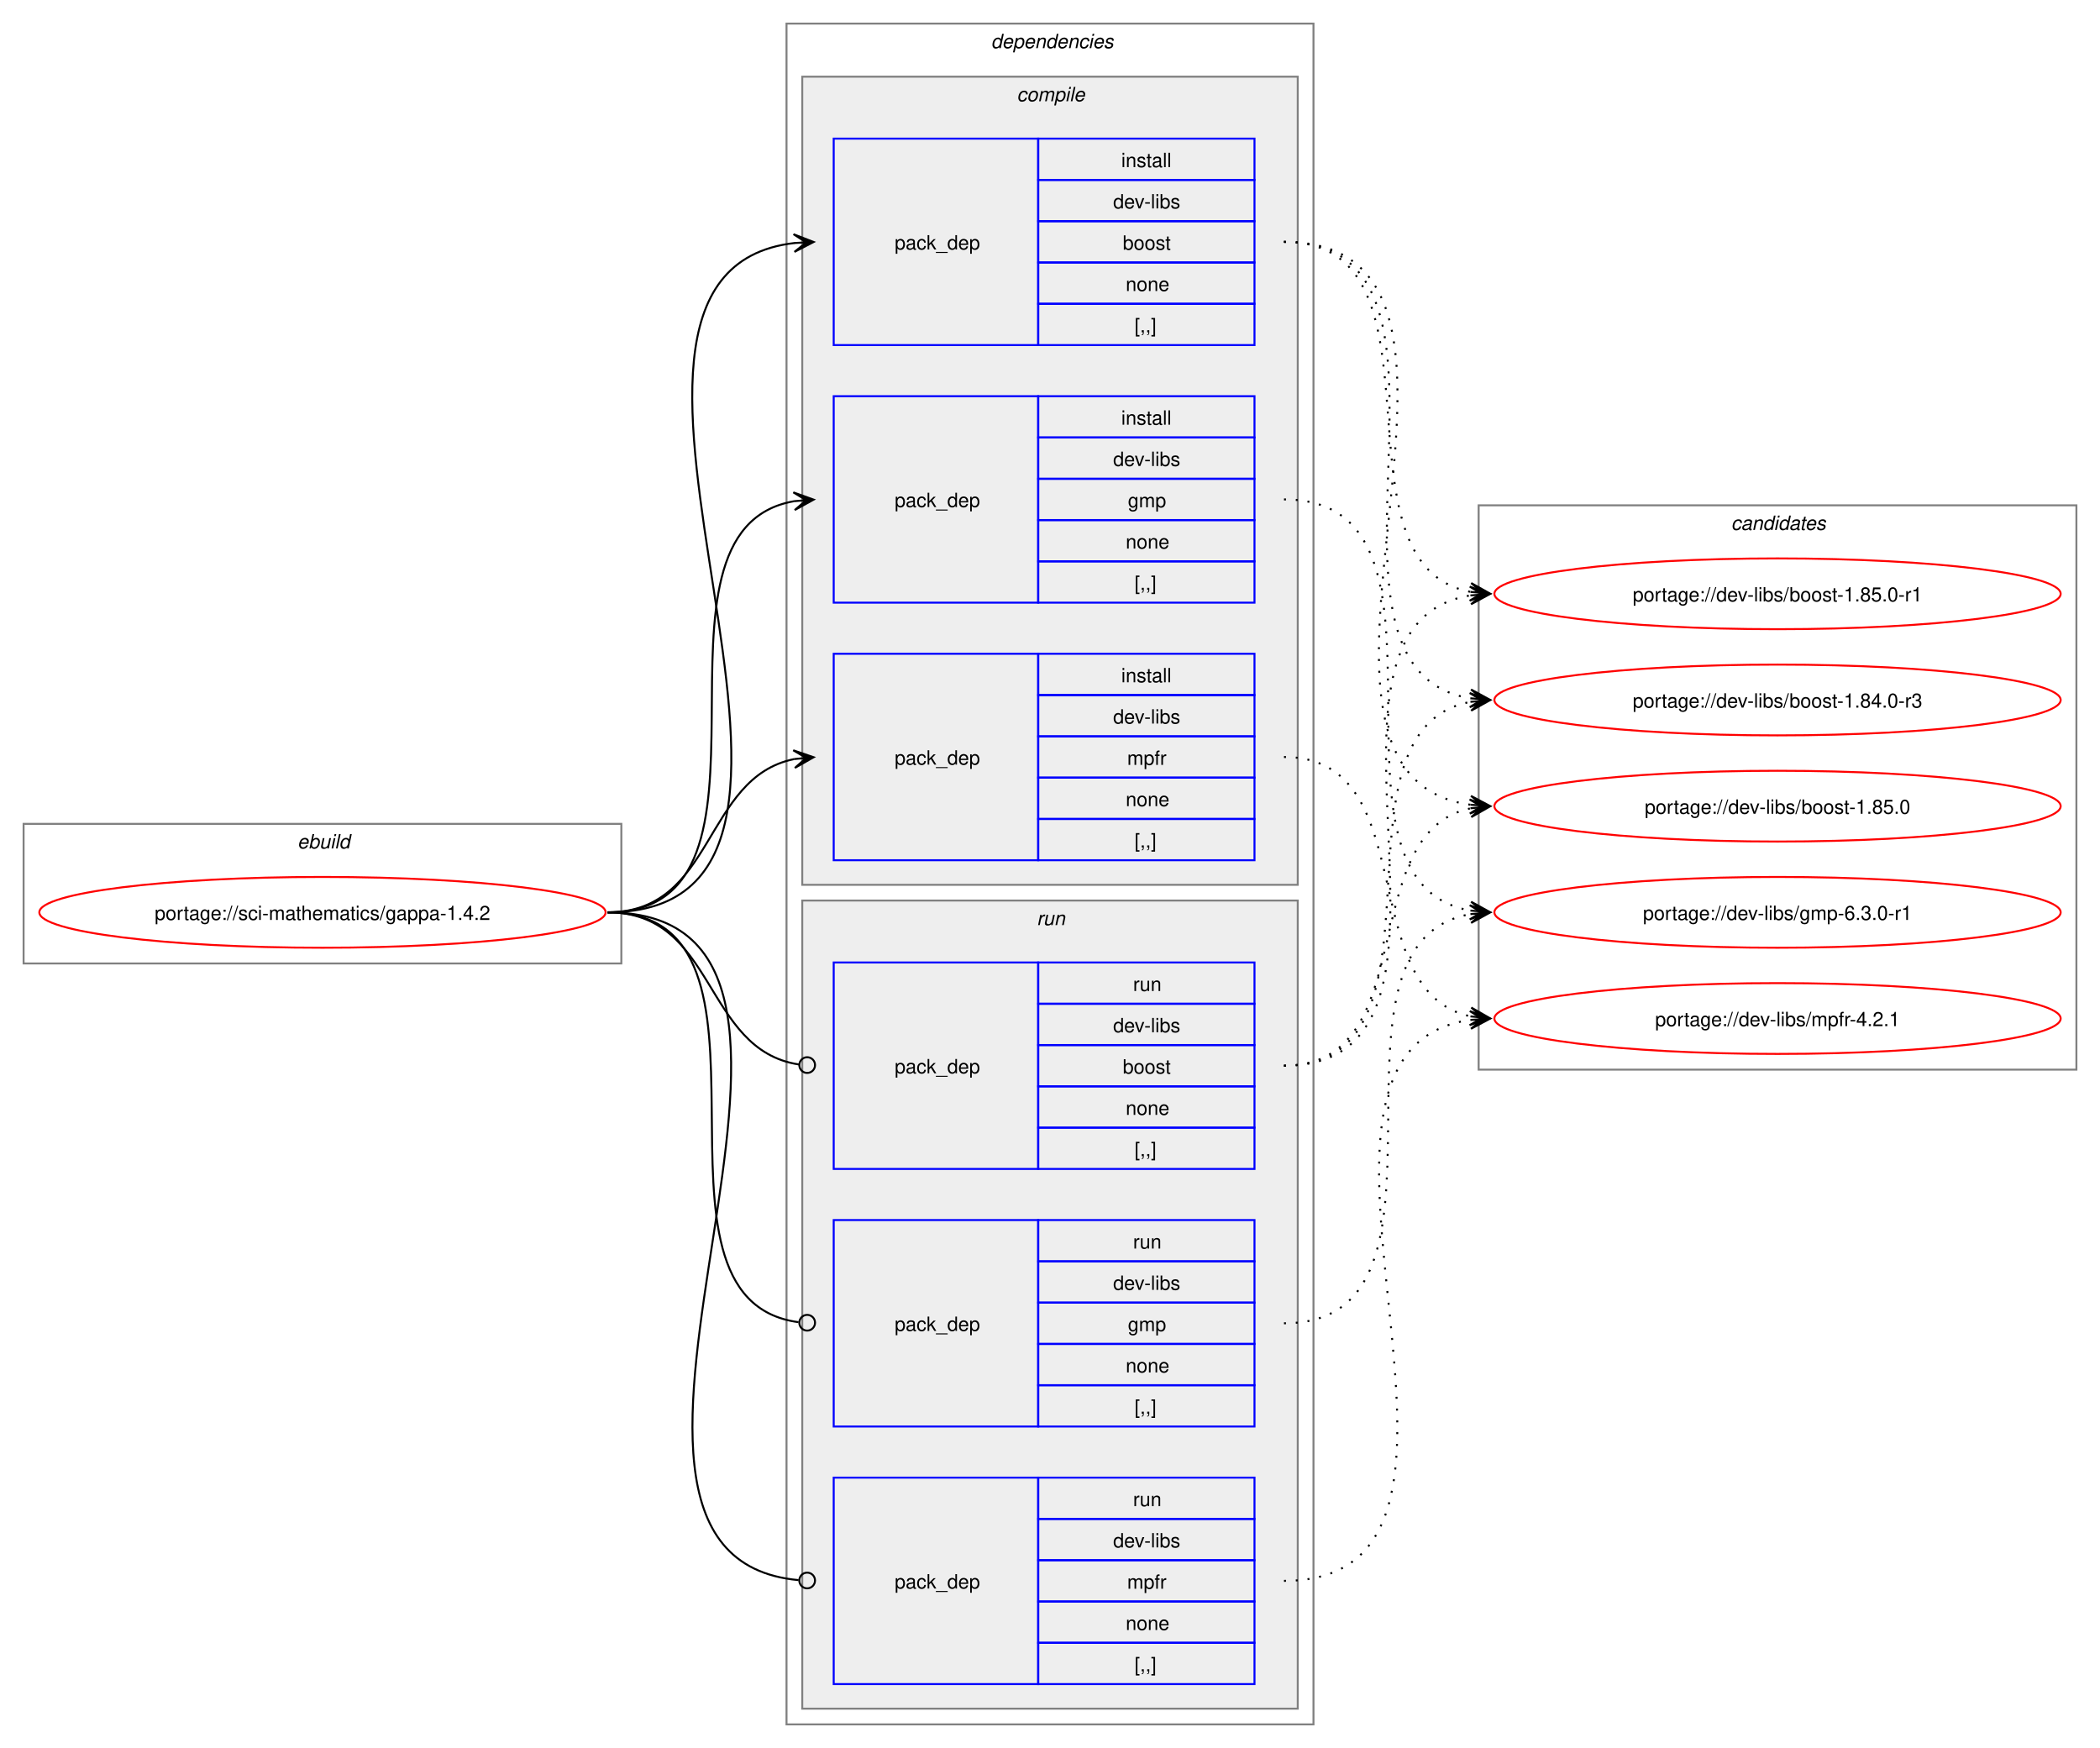
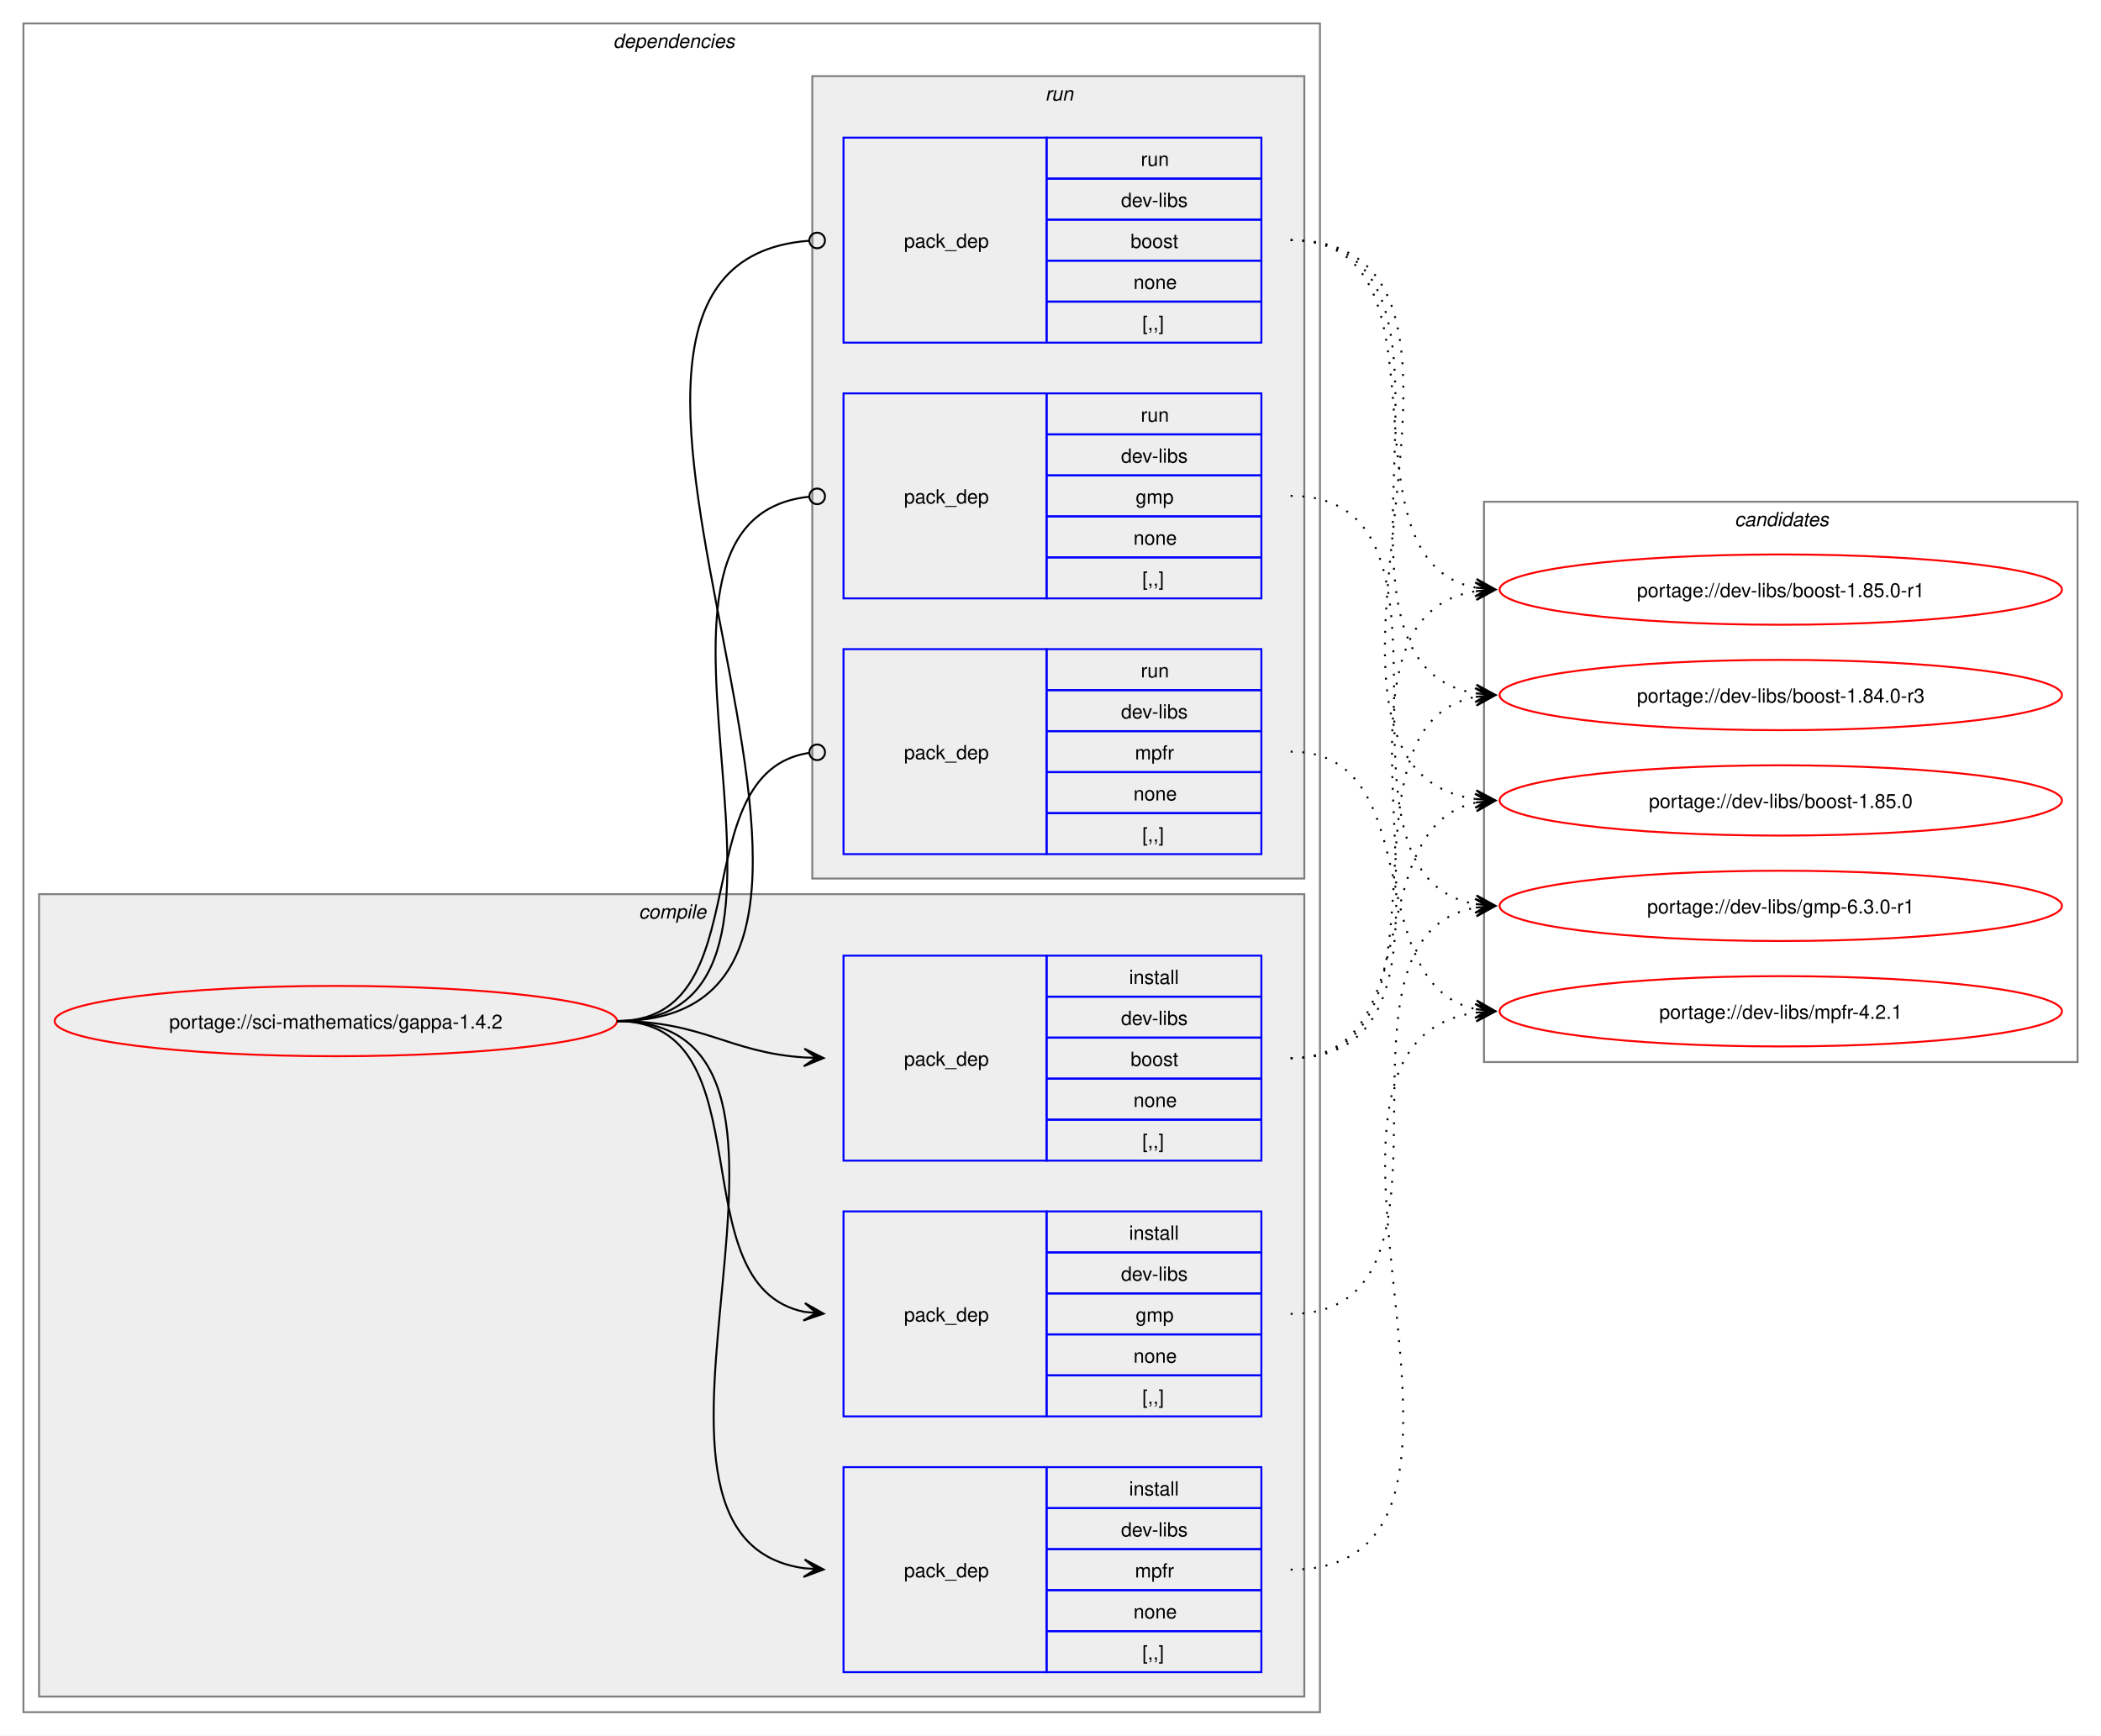
- <svg xmlns="http://www.w3.org/2000/svg" xmlns:xlink="http://www.w3.org/1999/xlink" width="1068pt" height="889pt" viewBox="0.00 0.00 1068.00 889.00">
+ <svg xmlns="http://www.w3.org/2000/svg" xmlns:xlink="http://www.w3.org/1999/xlink" width="1076pt" height="889pt" viewBox="0.00 0.00 1076.00 889.00">
  <g id="graph0" class="graph" transform="scale(1 1) rotate(0) translate(4 885)">
-     <polygon fill="white" stroke="none" points="-4,4 -4,-885 1064,-885 1064,4 -4,4" />
-     <g id="clust1" class="cluster">
-       <polygon fill="none" stroke="gray" points="8,-395 8,-466 312,-466 312,-395 8,-395" />
-       <text text-anchor="start" x="147.25" y="-453.5" font-family="Helvetica,sans-Serif" font-style="italic" font-size="10.00">ebuild</text>
-     </g>
+     <polygon fill="white" stroke="none" points="-4,4 -4,-885 1072,-885 1072,4 -4,4" />
    <g id="clust2" class="cluster">
-       <polygon fill="none" stroke="gray" points="396,-8 396,-873 664,-873 664,-8 396,-8" />
-       <text text-anchor="start" x="500" y="-860.5" font-family="Helvetica,sans-Serif" font-style="italic" font-size="10.00">dependencies</text>
+       <polygon fill="none" stroke="gray" points="8,-8 8,-873 672,-873 672,-8 8,-8" />
+       <text text-anchor="start" x="310" y="-860.5" font-family="Helvetica,sans-Serif" font-style="italic" font-size="10.00">dependencies</text>
    </g>
    <g id="clust3" class="cluster">
-       <polygon fill="#eeeeee" stroke="gray" points="404,-435 404,-846 656,-846 656,-435 404,-435" />
-       <text text-anchor="start" x="513.12" y="-833.5" font-family="Helvetica,sans-Serif" font-style="italic" font-size="10.00">compile</text>
+       <polygon fill="#eeeeee" stroke="gray" points="16,-16 16,-427 664,-427 664,-16 16,-16" />
+       <text text-anchor="start" x="323.12" y="-414.5" font-family="Helvetica,sans-Serif" font-style="italic" font-size="10.00">compile</text>
    </g>
    <g id="clust8" class="cluster">
-       <polygon fill="#eeeeee" stroke="gray" points="404,-16 404,-427 656,-427 656,-16 404,-16" />
-       <text text-anchor="start" x="523.25" y="-414.5" font-family="Helvetica,sans-Serif" font-style="italic" font-size="10.00">run</text>
+       <polygon fill="#eeeeee" stroke="gray" points="412,-435 412,-846 664,-846 664,-435 412,-435" />
+       <text text-anchor="start" x="531.25" y="-833.5" font-family="Helvetica,sans-Serif" font-style="italic" font-size="10.00">run</text>
    </g>
    <g id="clust12" class="cluster">
-       <polygon fill="none" stroke="gray" points="748,-341 748,-628 1052,-628 1052,-341 748,-341" />
-       <text text-anchor="start" x="876.38" y="-615.5" font-family="Helvetica,sans-Serif" font-style="italic" font-size="10.00">candidates</text>
+       <polygon fill="none" stroke="gray" points="756,-341 756,-628 1060,-628 1060,-341 756,-341" />
+       <text text-anchor="start" x="884.38" y="-615.5" font-family="Helvetica,sans-Serif" font-style="italic" font-size="10.00">candidates</text>
    </g>
    <g id="node1" class="node">
      <g id="a_node1">
        <a xlink:href="../sci-mathematics/gappa-1.4.2.svg" xlink:title="portage://sci-mathematics/gappa-1.4.2">
-           <ellipse fill="none" stroke="red" cx="160" cy="-421" rx="144" ry="18" />
-           <text text-anchor="middle" x="160" y="-417.12" font-family="Helvetica,sans-Serif" font-size="10.00">portage://sci-mathematics/gappa-1.4.2</text>
+           <ellipse fill="none" stroke="red" cx="168" cy="-362" rx="144" ry="18" />
+           <text text-anchor="middle" x="168" y="-358.12" font-family="Helvetica,sans-Serif" font-size="10.00">portage://sci-mathematics/gappa-1.4.2</text>
        </a>
      </g>
    </g>
    <g id="node2" class="node">
-       <polygon fill="none" stroke="blue" points="420,-709.5 420,-814.5 524,-814.5 524,-709.5 420,-709.5" />
-       <text text-anchor="start" x="451" y="-758.12" font-family="Helvetica,sans-Serif" font-size="10.00">pack_dep</text>
-       <polygon fill="none" stroke="blue" points="524,-793.5 524,-814.5 634,-814.5 634,-793.5 524,-793.5" />
-       <text text-anchor="start" x="566.25" y="-800" font-family="Helvetica,sans-Serif" font-size="10.00">install</text>
-       <polygon fill="none" stroke="blue" points="524,-772.5 524,-793.5 634,-793.5 634,-772.5 524,-772.5" />
-       <text text-anchor="start" x="562.12" y="-779" font-family="Helvetica,sans-Serif" font-size="10.00">dev-libs</text>
-       <polygon fill="none" stroke="blue" points="524,-751.5 524,-772.5 634,-772.5 634,-751.5 524,-751.5" />
-       <text text-anchor="start" x="567" y="-758" font-family="Helvetica,sans-Serif" font-size="10.00">boost</text>
-       <polygon fill="none" stroke="blue" points="524,-730.5 524,-751.5 634,-751.5 634,-730.5 524,-730.5" />
-       <text text-anchor="start" x="568.5" y="-737" font-family="Helvetica,sans-Serif" font-size="10.00">none</text>
-       <polygon fill="none" stroke="blue" points="524,-709.5 524,-730.5 634,-730.5 634,-709.5 524,-709.5" />
-       <text text-anchor="start" x="573" y="-716" font-family="Helvetica,sans-Serif" font-size="10.00">[,,]</text>
+       <polygon fill="none" stroke="blue" points="428,-290.5 428,-395.5 532,-395.5 532,-290.5 428,-290.5" />
+       <text text-anchor="start" x="459" y="-339.12" font-family="Helvetica,sans-Serif" font-size="10.00">pack_dep</text>
+       <polygon fill="none" stroke="blue" points="532,-374.5 532,-395.5 642,-395.5 642,-374.5 532,-374.5" />
+       <text text-anchor="start" x="574.25" y="-381" font-family="Helvetica,sans-Serif" font-size="10.00">install</text>
+       <polygon fill="none" stroke="blue" points="532,-353.5 532,-374.5 642,-374.5 642,-353.5 532,-353.5" />
+       <text text-anchor="start" x="570.12" y="-360" font-family="Helvetica,sans-Serif" font-size="10.00">dev-libs</text>
+       <polygon fill="none" stroke="blue" points="532,-332.5 532,-353.5 642,-353.5 642,-332.5 532,-332.5" />
+       <text text-anchor="start" x="575" y="-339" font-family="Helvetica,sans-Serif" font-size="10.00">boost</text>
+       <polygon fill="none" stroke="blue" points="532,-311.5 532,-332.5 642,-332.5 642,-311.5 532,-311.5" />
+       <text text-anchor="start" x="576.5" y="-318" font-family="Helvetica,sans-Serif" font-size="10.00">none</text>
+       <polygon fill="none" stroke="blue" points="532,-290.5 532,-311.5 642,-311.5 642,-290.5 532,-290.5" />
+       <text text-anchor="start" x="581" y="-297" font-family="Helvetica,sans-Serif" font-size="10.00">[,,]</text>
    </g>
    <g id="edge1" class="edge">
-       <path fill="none" stroke="black" d="M305,-421C459.83,-421 262.39,-745.55 400.03,-761.4" />
-       <polygon fill="black" stroke="black" points="409.78,-761.93 399.55,-765.88 406.01,-761.73 399.8,-761.39 399.8,-761.39 399.8,-761.39 406.01,-761.73 400.04,-756.89 409.78,-761.93" />
+       <path fill="none" stroke="black" d="M312,-362C356.34,-362 368.74,-345.99 407.84,-343.36" />
+       <polygon fill="black" stroke="black" points="417.78,-343.04 407.93,-347.86 414,-343.16 407.79,-343.36 407.79,-343.36 407.79,-343.36 414,-343.16 407.64,-338.87 417.78,-343.04" />
    </g>
    <g id="node3" class="node">
-       <polygon fill="none" stroke="blue" points="420,-578.5 420,-683.5 524,-683.5 524,-578.5 420,-578.5" />
-       <text text-anchor="start" x="451" y="-627.12" font-family="Helvetica,sans-Serif" font-size="10.00">pack_dep</text>
-       <polygon fill="none" stroke="blue" points="524,-662.5 524,-683.5 634,-683.5 634,-662.5 524,-662.5" />
-       <text text-anchor="start" x="566.25" y="-669" font-family="Helvetica,sans-Serif" font-size="10.00">install</text>
-       <polygon fill="none" stroke="blue" points="524,-641.5 524,-662.5 634,-662.5 634,-641.5 524,-641.5" />
-       <text text-anchor="start" x="562.12" y="-648" font-family="Helvetica,sans-Serif" font-size="10.00">dev-libs</text>
-       <polygon fill="none" stroke="blue" points="524,-620.5 524,-641.5 634,-641.5 634,-620.5 524,-620.5" />
-       <text text-anchor="start" x="569.62" y="-627" font-family="Helvetica,sans-Serif" font-size="10.00">gmp</text>
-       <polygon fill="none" stroke="blue" points="524,-599.5 524,-620.5 634,-620.5 634,-599.5 524,-599.5" />
-       <text text-anchor="start" x="568.5" y="-606" font-family="Helvetica,sans-Serif" font-size="10.00">none</text>
-       <polygon fill="none" stroke="blue" points="524,-578.5 524,-599.5 634,-599.5 634,-578.5 524,-578.5" />
-       <text text-anchor="start" x="573" y="-585" font-family="Helvetica,sans-Serif" font-size="10.00">[,,]</text>
+       <polygon fill="none" stroke="blue" points="428,-159.5 428,-264.5 532,-264.5 532,-159.5 428,-159.5" />
+       <text text-anchor="start" x="459" y="-208.12" font-family="Helvetica,sans-Serif" font-size="10.00">pack_dep</text>
+       <polygon fill="none" stroke="blue" points="532,-243.5 532,-264.5 642,-264.5 642,-243.5 532,-243.5" />
+       <text text-anchor="start" x="574.25" y="-250" font-family="Helvetica,sans-Serif" font-size="10.00">install</text>
+       <polygon fill="none" stroke="blue" points="532,-222.5 532,-243.5 642,-243.5 642,-222.5 532,-222.5" />
+       <text text-anchor="start" x="570.12" y="-229" font-family="Helvetica,sans-Serif" font-size="10.00">dev-libs</text>
+       <polygon fill="none" stroke="blue" points="532,-201.5 532,-222.5 642,-222.5 642,-201.5 532,-201.5" />
+       <text text-anchor="start" x="577.62" y="-208" font-family="Helvetica,sans-Serif" font-size="10.00">gmp</text>
+       <polygon fill="none" stroke="blue" points="532,-180.5 532,-201.5 642,-201.5 642,-180.5 532,-180.5" />
+       <text text-anchor="start" x="576.5" y="-187" font-family="Helvetica,sans-Serif" font-size="10.00">none</text>
+       <polygon fill="none" stroke="blue" points="532,-159.5 532,-180.5 642,-180.5 642,-159.5 532,-159.5" />
+       <text text-anchor="start" x="581" y="-166" font-family="Helvetica,sans-Serif" font-size="10.00">[,,]</text>
    </g>
    <g id="edge2" class="edge">
-       <path fill="none" stroke="black" d="M305,-421C405.57,-421 314,-615.31 399.94,-630.11" />
-       <polygon fill="black" stroke="black" points="409.79,-630.9 399.46,-634.59 406.02,-630.6 399.82,-630.1 399.82,-630.1 399.82,-630.1 406.02,-630.6 400.18,-625.61 409.79,-630.9" />
+       <path fill="none" stroke="black" d="M312,-362C389.89,-362 342.32,-226.29 407.96,-213.04" />
+       <polygon fill="black" stroke="black" points="417.79,-212.11 408.25,-217.53 414.02,-212.47 407.83,-213.05 407.83,-213.05 407.83,-213.05 414.02,-212.47 407.41,-208.57 417.79,-212.11" />
    </g>
    <g id="node4" class="node">
-       <polygon fill="none" stroke="blue" points="420,-447.5 420,-552.5 524,-552.5 524,-447.5 420,-447.5" />
-       <text text-anchor="start" x="451" y="-496.12" font-family="Helvetica,sans-Serif" font-size="10.00">pack_dep</text>
-       <polygon fill="none" stroke="blue" points="524,-531.5 524,-552.5 634,-552.5 634,-531.5 524,-531.5" />
-       <text text-anchor="start" x="566.25" y="-538" font-family="Helvetica,sans-Serif" font-size="10.00">install</text>
-       <polygon fill="none" stroke="blue" points="524,-510.5 524,-531.5 634,-531.5 634,-510.5 524,-510.5" />
-       <text text-anchor="start" x="562.12" y="-517" font-family="Helvetica,sans-Serif" font-size="10.00">dev-libs</text>
-       <polygon fill="none" stroke="blue" points="524,-489.5 524,-510.5 634,-510.5 634,-489.5 524,-489.5" />
-       <text text-anchor="start" x="569.25" y="-496" font-family="Helvetica,sans-Serif" font-size="10.00">mpfr</text>
-       <polygon fill="none" stroke="blue" points="524,-468.5 524,-489.5 634,-489.5 634,-468.5 524,-468.5" />
-       <text text-anchor="start" x="568.5" y="-475" font-family="Helvetica,sans-Serif" font-size="10.00">none</text>
-       <polygon fill="none" stroke="blue" points="524,-447.5 524,-468.5 634,-468.5 634,-447.5 524,-447.5" />
-       <text text-anchor="start" x="573" y="-454" font-family="Helvetica,sans-Serif" font-size="10.00">[,,]</text>
+       <polygon fill="none" stroke="blue" points="428,-28.5 428,-133.5 532,-133.5 532,-28.5 428,-28.5" />
+       <text text-anchor="start" x="459" y="-77.12" font-family="Helvetica,sans-Serif" font-size="10.00">pack_dep</text>
+       <polygon fill="none" stroke="blue" points="532,-112.5 532,-133.5 642,-133.5 642,-112.5 532,-112.5" />
+       <text text-anchor="start" x="574.25" y="-119" font-family="Helvetica,sans-Serif" font-size="10.00">install</text>
+       <polygon fill="none" stroke="blue" points="532,-91.5 532,-112.5 642,-112.5 642,-91.5 532,-91.5" />
+       <text text-anchor="start" x="570.12" y="-98" font-family="Helvetica,sans-Serif" font-size="10.00">dev-libs</text>
+       <polygon fill="none" stroke="blue" points="532,-70.5 532,-91.5 642,-91.5 642,-70.5 532,-70.5" />
+       <text text-anchor="start" x="577.25" y="-77" font-family="Helvetica,sans-Serif" font-size="10.00">mpfr</text>
+       <polygon fill="none" stroke="blue" points="532,-49.5 532,-70.5 642,-70.5 642,-49.5 532,-49.5" />
+       <text text-anchor="start" x="576.5" y="-56" font-family="Helvetica,sans-Serif" font-size="10.00">none</text>
+       <polygon fill="none" stroke="blue" points="532,-28.5 532,-49.5 642,-49.5 642,-28.5 532,-28.5" />
+       <text text-anchor="start" x="581" y="-35" font-family="Helvetica,sans-Serif" font-size="10.00">[,,]</text>
    </g>
    <g id="edge3" class="edge">
-       <path fill="none" stroke="black" d="M305,-421C359.74,-421 353.49,-489.57 399.89,-498.94" />
-       <polygon fill="black" stroke="black" points="409.79,-499.88 399.41,-503.42 406.02,-499.53 399.83,-498.94 399.83,-498.94 399.83,-498.94 406.02,-499.53 400.26,-494.46 409.79,-499.88" />
+       <path fill="none" stroke="black" d="M312,-362C441.72,-362 294.5,-97.22 408,-81.71" />
+       <polygon fill="black" stroke="black" points="417.78,-81.08 408.09,-86.21 414.01,-81.32 407.8,-81.72 407.8,-81.72 407.8,-81.72 414.01,-81.32 407.52,-77.23 417.78,-81.08" />
    </g>
    <g id="node5" class="node">
-       <polygon fill="none" stroke="blue" points="420,-290.5 420,-395.5 524,-395.5 524,-290.5 420,-290.5" />
-       <text text-anchor="start" x="451" y="-339.12" font-family="Helvetica,sans-Serif" font-size="10.00">pack_dep</text>
-       <polygon fill="none" stroke="blue" points="524,-374.5 524,-395.5 634,-395.5 634,-374.5 524,-374.5" />
-       <text text-anchor="start" x="572.25" y="-381" font-family="Helvetica,sans-Serif" font-size="10.00">run</text>
-       <polygon fill="none" stroke="blue" points="524,-353.5 524,-374.5 634,-374.5 634,-353.5 524,-353.5" />
-       <text text-anchor="start" x="562.12" y="-360" font-family="Helvetica,sans-Serif" font-size="10.00">dev-libs</text>
-       <polygon fill="none" stroke="blue" points="524,-332.5 524,-353.5 634,-353.5 634,-332.5 524,-332.5" />
-       <text text-anchor="start" x="567" y="-339" font-family="Helvetica,sans-Serif" font-size="10.00">boost</text>
-       <polygon fill="none" stroke="blue" points="524,-311.5 524,-332.5 634,-332.5 634,-311.5 524,-311.5" />
-       <text text-anchor="start" x="568.5" y="-318" font-family="Helvetica,sans-Serif" font-size="10.00">none</text>
-       <polygon fill="none" stroke="blue" points="524,-290.5 524,-311.5 634,-311.5 634,-290.5 524,-290.5" />
-       <text text-anchor="start" x="573" y="-297" font-family="Helvetica,sans-Serif" font-size="10.00">[,,]</text>
+       <polygon fill="none" stroke="blue" points="428,-709.5 428,-814.5 532,-814.5 532,-709.5 428,-709.5" />
+       <text text-anchor="start" x="459" y="-758.12" font-family="Helvetica,sans-Serif" font-size="10.00">pack_dep</text>
+       <polygon fill="none" stroke="blue" points="532,-793.5 532,-814.5 642,-814.5 642,-793.5 532,-793.5" />
+       <text text-anchor="start" x="580.25" y="-800" font-family="Helvetica,sans-Serif" font-size="10.00">run</text>
+       <polygon fill="none" stroke="blue" points="532,-772.5 532,-793.5 642,-793.5 642,-772.5 532,-772.5" />
+       <text text-anchor="start" x="570.12" y="-779" font-family="Helvetica,sans-Serif" font-size="10.00">dev-libs</text>
+       <polygon fill="none" stroke="blue" points="532,-751.5 532,-772.5 642,-772.5 642,-751.5 532,-751.5" />
+       <text text-anchor="start" x="575" y="-758" font-family="Helvetica,sans-Serif" font-size="10.00">boost</text>
+       <polygon fill="none" stroke="blue" points="532,-730.5 532,-751.5 642,-751.5 642,-730.5 532,-730.5" />
+       <text text-anchor="start" x="576.5" y="-737" font-family="Helvetica,sans-Serif" font-size="10.00">none</text>
+       <polygon fill="none" stroke="blue" points="532,-709.5 532,-730.5 642,-730.5 642,-709.5 532,-709.5" />
+       <text text-anchor="start" x="581" y="-716" font-family="Helvetica,sans-Serif" font-size="10.00">[,,]</text>
    </g>
    <g id="edge4" class="edge">
-       <path fill="none" stroke="black" d="M305,-421C360.41,-421 353.47,-351.01 402.31,-343.63" />
-       <ellipse fill="none" stroke="black" cx="406.51" cy="-343.32" rx="4" ry="4" />
+       <path fill="none" stroke="black" d="M312,-362C492.97,-362 243.52,-748.83 410.2,-761.67" />
+       <ellipse fill="none" stroke="black" cx="414.5" cy="-761.83" rx="4" ry="4" />
    </g>
    <g id="node6" class="node">
-       <polygon fill="none" stroke="blue" points="420,-159.5 420,-264.5 524,-264.5 524,-159.5 420,-159.5" />
-       <text text-anchor="start" x="451" y="-208.12" font-family="Helvetica,sans-Serif" font-size="10.00">pack_dep</text>
-       <polygon fill="none" stroke="blue" points="524,-243.5 524,-264.5 634,-264.5 634,-243.5 524,-243.5" />
-       <text text-anchor="start" x="572.25" y="-250" font-family="Helvetica,sans-Serif" font-size="10.00">run</text>
-       <polygon fill="none" stroke="blue" points="524,-222.5 524,-243.5 634,-243.5 634,-222.5 524,-222.5" />
-       <text text-anchor="start" x="562.12" y="-229" font-family="Helvetica,sans-Serif" font-size="10.00">dev-libs</text>
-       <polygon fill="none" stroke="blue" points="524,-201.5 524,-222.5 634,-222.5 634,-201.5 524,-201.5" />
-       <text text-anchor="start" x="569.62" y="-208" font-family="Helvetica,sans-Serif" font-size="10.00">gmp</text>
-       <polygon fill="none" stroke="blue" points="524,-180.5 524,-201.5 634,-201.5 634,-180.5 524,-180.5" />
-       <text text-anchor="start" x="568.5" y="-187" font-family="Helvetica,sans-Serif" font-size="10.00">none</text>
-       <polygon fill="none" stroke="blue" points="524,-159.5 524,-180.5 634,-180.5 634,-159.5 524,-159.5" />
-       <text text-anchor="start" x="573" y="-166" font-family="Helvetica,sans-Serif" font-size="10.00">[,,]</text>
+       <polygon fill="none" stroke="blue" points="428,-578.5 428,-683.5 532,-683.5 532,-578.5 428,-578.5" />
+       <text text-anchor="start" x="459" y="-627.12" font-family="Helvetica,sans-Serif" font-size="10.00">pack_dep</text>
+       <polygon fill="none" stroke="blue" points="532,-662.5 532,-683.5 642,-683.5 642,-662.5 532,-662.5" />
+       <text text-anchor="start" x="580.25" y="-669" font-family="Helvetica,sans-Serif" font-size="10.00">run</text>
+       <polygon fill="none" stroke="blue" points="532,-641.5 532,-662.5 642,-662.5 642,-641.5 532,-641.5" />
+       <text text-anchor="start" x="570.12" y="-648" font-family="Helvetica,sans-Serif" font-size="10.00">dev-libs</text>
+       <polygon fill="none" stroke="blue" points="532,-620.5 532,-641.5 642,-641.5 642,-620.5 532,-620.5" />
+       <text text-anchor="start" x="577.62" y="-627" font-family="Helvetica,sans-Serif" font-size="10.00">gmp</text>
+       <polygon fill="none" stroke="blue" points="532,-599.5 532,-620.5 642,-620.5 642,-599.5 532,-599.5" />
+       <text text-anchor="start" x="576.5" y="-606" font-family="Helvetica,sans-Serif" font-size="10.00">none</text>
+       <polygon fill="none" stroke="blue" points="532,-578.5 532,-599.5 642,-599.5 642,-578.5 532,-578.5" />
+       <text text-anchor="start" x="581" y="-585" font-family="Helvetica,sans-Serif" font-size="10.00">[,,]</text>
    </g>
    <g id="edge5" class="edge">
-       <path fill="none" stroke="black" d="M305,-421C406,-421 312.85,-224.46 402.1,-212.56" />
-       <ellipse fill="none" stroke="black" cx="406.51" cy="-212.28" rx="4" ry="4" />
+       <path fill="none" stroke="black" d="M312,-362C437.53,-362 297.51,-618.03 410.07,-630.53" />
+       <ellipse fill="none" stroke="black" cx="414.51" cy="-630.76" rx="4" ry="4" />
    </g>
    <g id="node7" class="node">
-       <polygon fill="none" stroke="blue" points="420,-28.5 420,-133.5 524,-133.5 524,-28.5 420,-28.5" />
-       <text text-anchor="start" x="451" y="-77.12" font-family="Helvetica,sans-Serif" font-size="10.00">pack_dep</text>
-       <polygon fill="none" stroke="blue" points="524,-112.5 524,-133.5 634,-133.5 634,-112.5 524,-112.5" />
-       <text text-anchor="start" x="572.25" y="-119" font-family="Helvetica,sans-Serif" font-size="10.00">run</text>
-       <polygon fill="none" stroke="blue" points="524,-91.5 524,-112.5 634,-112.5 634,-91.5 524,-91.5" />
-       <text text-anchor="start" x="562.12" y="-98" font-family="Helvetica,sans-Serif" font-size="10.00">dev-libs</text>
-       <polygon fill="none" stroke="blue" points="524,-70.5 524,-91.5 634,-91.5 634,-70.5 524,-70.5" />
-       <text text-anchor="start" x="569.25" y="-77" font-family="Helvetica,sans-Serif" font-size="10.00">mpfr</text>
-       <polygon fill="none" stroke="blue" points="524,-49.5 524,-70.5 634,-70.5 634,-49.5 524,-49.5" />
-       <text text-anchor="start" x="568.5" y="-56" font-family="Helvetica,sans-Serif" font-size="10.00">none</text>
-       <polygon fill="none" stroke="blue" points="524,-28.5 524,-49.5 634,-49.5 634,-28.5 524,-28.5" />
-       <text text-anchor="start" x="573" y="-35" font-family="Helvetica,sans-Serif" font-size="10.00">[,,]</text>
+       <polygon fill="none" stroke="blue" points="428,-447.5 428,-552.5 532,-552.5 532,-447.5 428,-447.5" />
+       <text text-anchor="start" x="459" y="-496.12" font-family="Helvetica,sans-Serif" font-size="10.00">pack_dep</text>
+       <polygon fill="none" stroke="blue" points="532,-531.5 532,-552.5 642,-552.5 642,-531.5 532,-531.5" />
+       <text text-anchor="start" x="580.25" y="-538" font-family="Helvetica,sans-Serif" font-size="10.00">run</text>
+       <polygon fill="none" stroke="blue" points="532,-510.5 532,-531.5 642,-531.5 642,-510.5 532,-510.5" />
+       <text text-anchor="start" x="570.12" y="-517" font-family="Helvetica,sans-Serif" font-size="10.00">dev-libs</text>
+       <polygon fill="none" stroke="blue" points="532,-489.5 532,-510.5 642,-510.5 642,-489.5 532,-489.5" />
+       <text text-anchor="start" x="577.25" y="-496" font-family="Helvetica,sans-Serif" font-size="10.00">mpfr</text>
+       <polygon fill="none" stroke="blue" points="532,-468.5 532,-489.5 642,-489.5 642,-468.5 532,-468.5" />
+       <text text-anchor="start" x="576.5" y="-475" font-family="Helvetica,sans-Serif" font-size="10.00">none</text>
+       <polygon fill="none" stroke="blue" points="532,-447.5 532,-468.5 642,-468.5 642,-447.5 532,-447.5" />
+       <text text-anchor="start" x="581" y="-454" font-family="Helvetica,sans-Serif" font-size="10.00">[,,]</text>
    </g>
    <g id="edge6" class="edge">
-       <path fill="none" stroke="black" d="M305,-421C460.19,-421 260.8,-94.15 402.14,-81.38" />
-       <ellipse fill="none" stroke="black" cx="406.5" cy="-81.19" rx="4" ry="4" />
+       <path fill="none" stroke="black" d="M312,-362C386.43,-362 345.13,-488.91 410.07,-499.32" />
+       <ellipse fill="none" stroke="black" cx="414.51" cy="-499.66" rx="4" ry="4" />
    </g>
    <g id="node8" class="node">
      <g id="a_node8">
        <a xlink:href="../dev-libs/boost-1.84.0-r3.svg" xlink:title="portage://dev-libs/boost-1.84.0-r3">
-           <ellipse fill="none" stroke="red" cx="900" cy="-529" rx="144" ry="18" />
-           <text text-anchor="middle" x="900" y="-525.12" font-family="Helvetica,sans-Serif" font-size="10.00">portage://dev-libs/boost-1.84.0-r3</text>
+           <ellipse fill="none" stroke="red" cx="908" cy="-529" rx="144" ry="18" />
+           <text text-anchor="middle" x="908" y="-525.12" font-family="Helvetica,sans-Serif" font-size="10.00">portage://dev-libs/boost-1.84.0-r3</text>
        </a>
      </g>
    </g>
    <g id="edge7" class="edge">
-       <path fill="none" stroke="black" stroke-dasharray="1,5" d="M649,-762C758.77,-762 649.49,-545.09 743.85,-529.84" />
-       <polygon fill="black" stroke="black" points="753.79,-529.09 744.15,-534.33 750.01,-529.38 743.81,-529.85 743.81,-529.85 743.81,-529.85 750.01,-529.38 743.47,-525.36 753.79,-529.09" />
+       <path fill="none" stroke="black" stroke-dasharray="1,5" d="M657,-343C748.25,-343 674.46,-514.06 752.17,-528.09" />
+       <polygon fill="black" stroke="black" points="761.79,-528.9 751.44,-532.54 758.02,-528.58 751.82,-528.06 751.82,-528.06 751.82,-528.06 758.02,-528.58 752.2,-523.57 761.79,-528.9" />
    </g>
    <g id="node9" class="node">
      <g id="a_node9">
        <a xlink:href="../dev-libs/boost-1.85.0.svg" xlink:title="portage://dev-libs/boost-1.85.0">
-           <ellipse fill="none" stroke="red" cx="900" cy="-475" rx="144" ry="18" />
-           <text text-anchor="middle" x="900" y="-471.12" font-family="Helvetica,sans-Serif" font-size="10.00">portage://dev-libs/boost-1.85.0</text>
+           <ellipse fill="none" stroke="red" cx="908" cy="-475" rx="144" ry="18" />
+           <text text-anchor="middle" x="908" y="-471.12" font-family="Helvetica,sans-Serif" font-size="10.00">portage://dev-libs/boost-1.85.0</text>
        </a>
      </g>
    </g>
    <g id="edge8" class="edge">
-       <path fill="none" stroke="black" stroke-dasharray="1,5" d="M649,-762C780.99,-762 628.49,-491.57 743.81,-475.72" />
-       <polygon fill="black" stroke="black" points="753.78,-475.08 744.1,-480.22 750.01,-475.32 743.81,-475.73 743.81,-475.73 743.81,-475.73 750.01,-475.32 743.51,-471.23 753.78,-475.08" />
+       <path fill="none" stroke="black" stroke-dasharray="1,5" d="M657,-343C728.27,-343 692.12,-461.45 752.06,-473.94" />
+       <polygon fill="black" stroke="black" points="761.79,-474.88 751.4,-478.39 758.02,-474.52 751.83,-473.92 751.83,-473.92 751.83,-473.92 758.02,-474.52 752.27,-469.44 761.79,-474.88" />
    </g>
    <g id="node10" class="node">
      <g id="a_node10">
        <a xlink:href="../dev-libs/boost-1.85.0-r1.svg" xlink:title="portage://dev-libs/boost-1.85.0-r1">
-           <ellipse fill="none" stroke="red" cx="900" cy="-583" rx="144" ry="18" />
-           <text text-anchor="middle" x="900" y="-579.12" font-family="Helvetica,sans-Serif" font-size="10.00">portage://dev-libs/boost-1.85.0-r1</text>
+           <ellipse fill="none" stroke="red" cx="908" cy="-583" rx="144" ry="18" />
+           <text text-anchor="middle" x="908" y="-579.12" font-family="Helvetica,sans-Serif" font-size="10.00">portage://dev-libs/boost-1.85.0-r1</text>
        </a>
      </g>
    </g>
    <g id="edge9" class="edge">
-       <path fill="none" stroke="black" stroke-dasharray="1,5" d="M649,-762C737.49,-762 669.01,-598.05 744,-583.96" />
-       <polygon fill="black" stroke="black" points="753.79,-583.11 744.22,-588.46 750.02,-583.44 743.82,-583.98 743.82,-583.98 743.82,-583.98 750.02,-583.44 743.43,-579.5 753.79,-583.11" />
+       <path fill="none" stroke="black" stroke-dasharray="1,5" d="M657,-343C769.62,-343 654.8,-566.87 751.88,-582.18" />
+       <polygon fill="black" stroke="black" points="761.78,-582.91 751.48,-586.66 758.01,-582.63 751.81,-582.17 751.81,-582.17 751.81,-582.17 758.01,-582.63 752.14,-577.69 761.78,-582.91" />
    </g>
    <g id="node11" class="node">
      <g id="a_node11">
        <a xlink:href="../dev-libs/gmp-6.3.0-r1.svg" xlink:title="portage://dev-libs/gmp-6.3.0-r1">
-           <ellipse fill="none" stroke="red" cx="900" cy="-421" rx="144" ry="18" />
-           <text text-anchor="middle" x="900" y="-417.12" font-family="Helvetica,sans-Serif" font-size="10.00">portage://dev-libs/gmp-6.3.0-r1</text>
+           <ellipse fill="none" stroke="red" cx="908" cy="-421" rx="144" ry="18" />
+           <text text-anchor="middle" x="908" y="-417.12" font-family="Helvetica,sans-Serif" font-size="10.00">portage://dev-libs/gmp-6.3.0-r1</text>
        </a>
      </g>
    </g>
    <g id="edge10" class="edge">
-       <path fill="none" stroke="black" stroke-dasharray="1,5" d="M649,-631C749.57,-631 658,-436.69 743.94,-421.89" />
-       <polygon fill="black" stroke="black" points="753.79,-421.1 744.18,-426.39 750.02,-421.4 743.82,-421.9 743.82,-421.9 743.82,-421.9 750.02,-421.4 743.46,-417.41 753.79,-421.1" />
+       <path fill="none" stroke="black" stroke-dasharray="1,5" d="M657,-212C757.19,-212 666.34,-405.38 751.98,-420.11" />
+       <polygon fill="black" stroke="black" points="761.79,-420.9 751.46,-424.59 758.02,-420.6 751.82,-420.1 751.82,-420.1 751.82,-420.1 758.02,-420.6 752.18,-415.62 761.79,-420.9" />
    </g>
    <g id="node12" class="node">
      <g id="a_node12">
        <a xlink:href="../dev-libs/mpfr-4.2.1.svg" xlink:title="portage://dev-libs/mpfr-4.2.1">
-           <ellipse fill="none" stroke="red" cx="900" cy="-367" rx="144" ry="18" />
-           <text text-anchor="middle" x="900" y="-363.12" font-family="Helvetica,sans-Serif" font-size="10.00">portage://dev-libs/mpfr-4.2.1</text>
+           <ellipse fill="none" stroke="red" cx="908" cy="-367" rx="144" ry="18" />
+           <text text-anchor="middle" x="908" y="-363.12" font-family="Helvetica,sans-Serif" font-size="10.00">portage://dev-libs/mpfr-4.2.1</text>
        </a>
      </g>
    </g>
    <g id="edge11" class="edge">
-       <path fill="none" stroke="black" stroke-dasharray="1,5" d="M649,-500C720.6,-500 683.84,-380.66 744.01,-368.07" />
-       <polygon fill="black" stroke="black" points="753.79,-367.12 744.27,-372.57 750.02,-367.48 743.83,-368.09 743.83,-368.09 743.83,-368.09 750.02,-367.48 743.4,-363.61 753.79,-367.12" />
+       <path fill="none" stroke="black" stroke-dasharray="1,5" d="M657,-81C788.59,-81 636.86,-350.49 751.84,-366.28" />
+       <polygon fill="black" stroke="black" points="761.78,-366.92 751.51,-370.77 758.01,-366.68 751.8,-366.28 751.8,-366.28 751.8,-366.28 758.01,-366.68 752.1,-361.78 761.78,-366.92" />
    </g>
    <g id="edge12" class="edge">
-       <path fill="none" stroke="black" stroke-dasharray="1,5" d="M649,-343C740.25,-343 666.46,-514.06 744.17,-528.09" />
-       <polygon fill="black" stroke="black" points="753.79,-528.9 743.44,-532.54 750.02,-528.58 743.82,-528.06 743.82,-528.06 743.82,-528.06 750.02,-528.58 744.2,-523.57 753.79,-528.9" />
+       <path fill="none" stroke="black" stroke-dasharray="1,5" d="M657,-762C766.77,-762 657.49,-545.09 751.85,-529.84" />
+       <polygon fill="black" stroke="black" points="761.79,-529.09 752.15,-534.33 758.01,-529.38 751.81,-529.85 751.81,-529.85 751.81,-529.85 758.01,-529.38 751.47,-525.36 761.79,-529.09" />
    </g>
    <g id="edge13" class="edge">
-       <path fill="none" stroke="black" stroke-dasharray="1,5" d="M649,-343C720.27,-343 684.12,-461.45 744.06,-473.94" />
-       <polygon fill="black" stroke="black" points="753.79,-474.88 743.4,-478.39 750.02,-474.52 743.83,-473.92 743.83,-473.92 743.83,-473.92 750.02,-474.52 744.27,-469.44 753.79,-474.88" />
+       <path fill="none" stroke="black" stroke-dasharray="1,5" d="M657,-762C788.99,-762 636.49,-491.57 751.81,-475.72" />
+       <polygon fill="black" stroke="black" points="761.78,-475.08 752.1,-480.22 758.01,-475.32 751.81,-475.73 751.81,-475.73 751.81,-475.73 758.01,-475.32 751.51,-471.23 761.78,-475.08" />
    </g>
    <g id="edge14" class="edge">
-       <path fill="none" stroke="black" stroke-dasharray="1,5" d="M649,-343C761.62,-343 646.8,-566.87 743.88,-582.18" />
-       <polygon fill="black" stroke="black" points="753.78,-582.91 743.48,-586.66 750.01,-582.63 743.81,-582.17 743.81,-582.17 743.81,-582.17 750.01,-582.63 744.14,-577.69 753.78,-582.91" />
+       <path fill="none" stroke="black" stroke-dasharray="1,5" d="M657,-762C745.49,-762 677.01,-598.05 752,-583.96" />
+       <polygon fill="black" stroke="black" points="761.79,-583.11 752.22,-588.46 758.02,-583.44 751.82,-583.98 751.82,-583.98 751.82,-583.98 758.02,-583.44 751.43,-579.5 761.79,-583.11" />
    </g>
    <g id="edge15" class="edge">
-       <path fill="none" stroke="black" stroke-dasharray="1,5" d="M649,-212C749.19,-212 658.34,-405.38 743.98,-420.11" />
-       <polygon fill="black" stroke="black" points="753.79,-420.9 743.46,-424.59 750.02,-420.6 743.82,-420.1 743.82,-420.1 743.82,-420.1 750.02,-420.6 744.18,-415.62 753.79,-420.9" />
+       <path fill="none" stroke="black" stroke-dasharray="1,5" d="M657,-631C757.57,-631 666,-436.69 751.94,-421.89" />
+       <polygon fill="black" stroke="black" points="761.79,-421.1 752.18,-426.39 758.02,-421.4 751.82,-421.9 751.82,-421.9 751.82,-421.9 758.02,-421.4 751.46,-417.41 761.79,-421.1" />
    </g>
    <g id="edge16" class="edge">
-       <path fill="none" stroke="black" stroke-dasharray="1,5" d="M649,-81C780.59,-81 628.86,-350.49 743.84,-366.28" />
-       <polygon fill="black" stroke="black" points="753.78,-366.92 743.51,-370.77 750.01,-366.68 743.8,-366.28 743.8,-366.28 743.8,-366.28 750.01,-366.68 744.1,-361.78 753.78,-366.92" />
+       <path fill="none" stroke="black" stroke-dasharray="1,5" d="M657,-500C728.6,-500 691.84,-380.66 752.01,-368.07" />
+       <polygon fill="black" stroke="black" points="761.79,-367.12 752.27,-372.57 758.02,-367.48 751.83,-368.09 751.83,-368.09 751.83,-368.09 758.02,-367.48 751.4,-363.61 761.79,-367.12" />
    </g>
  </g>
</svg>
